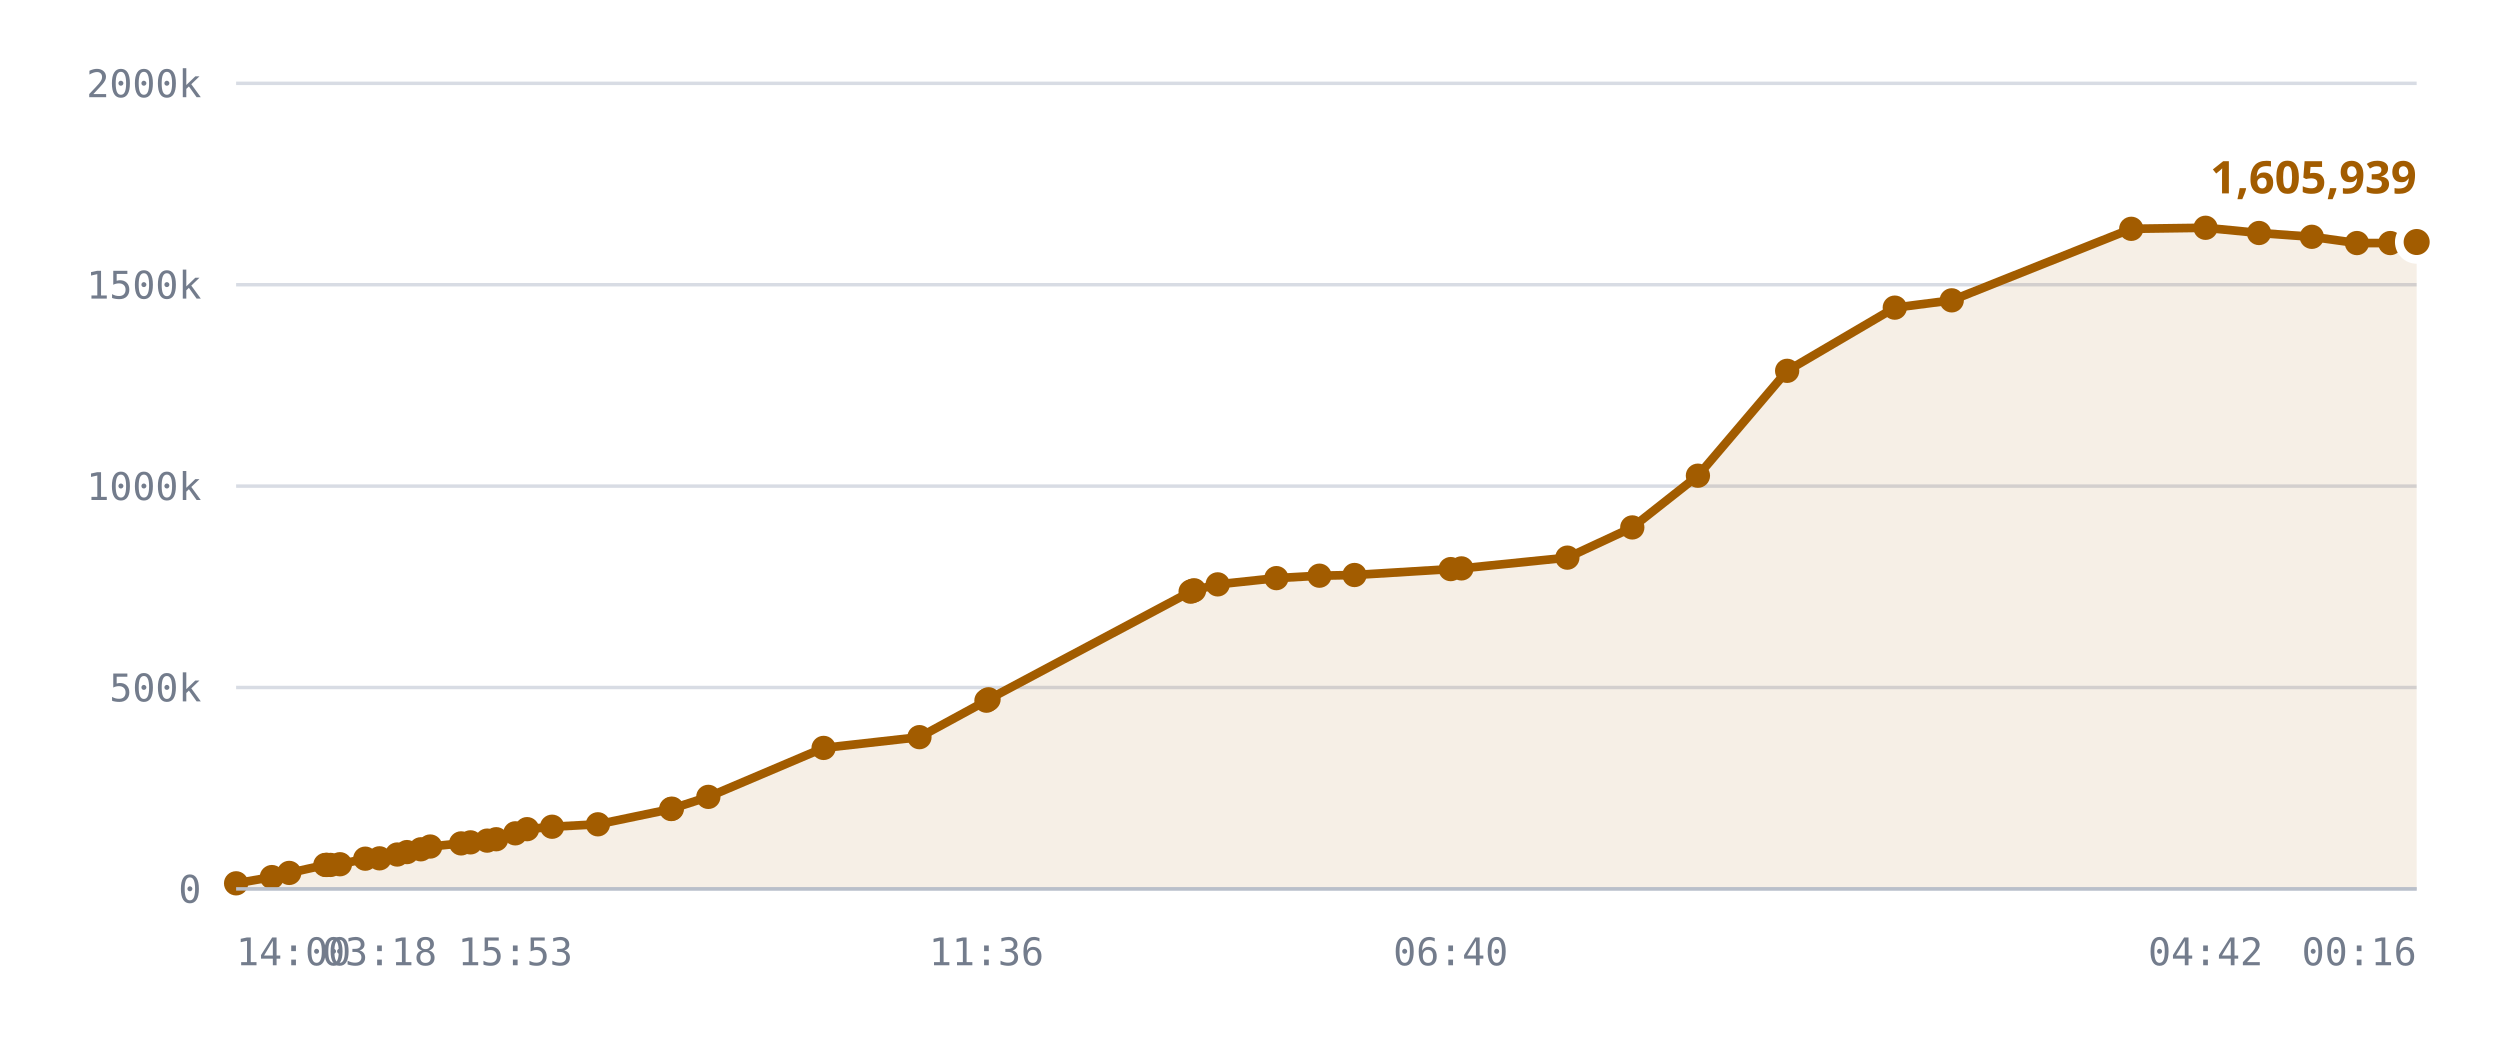
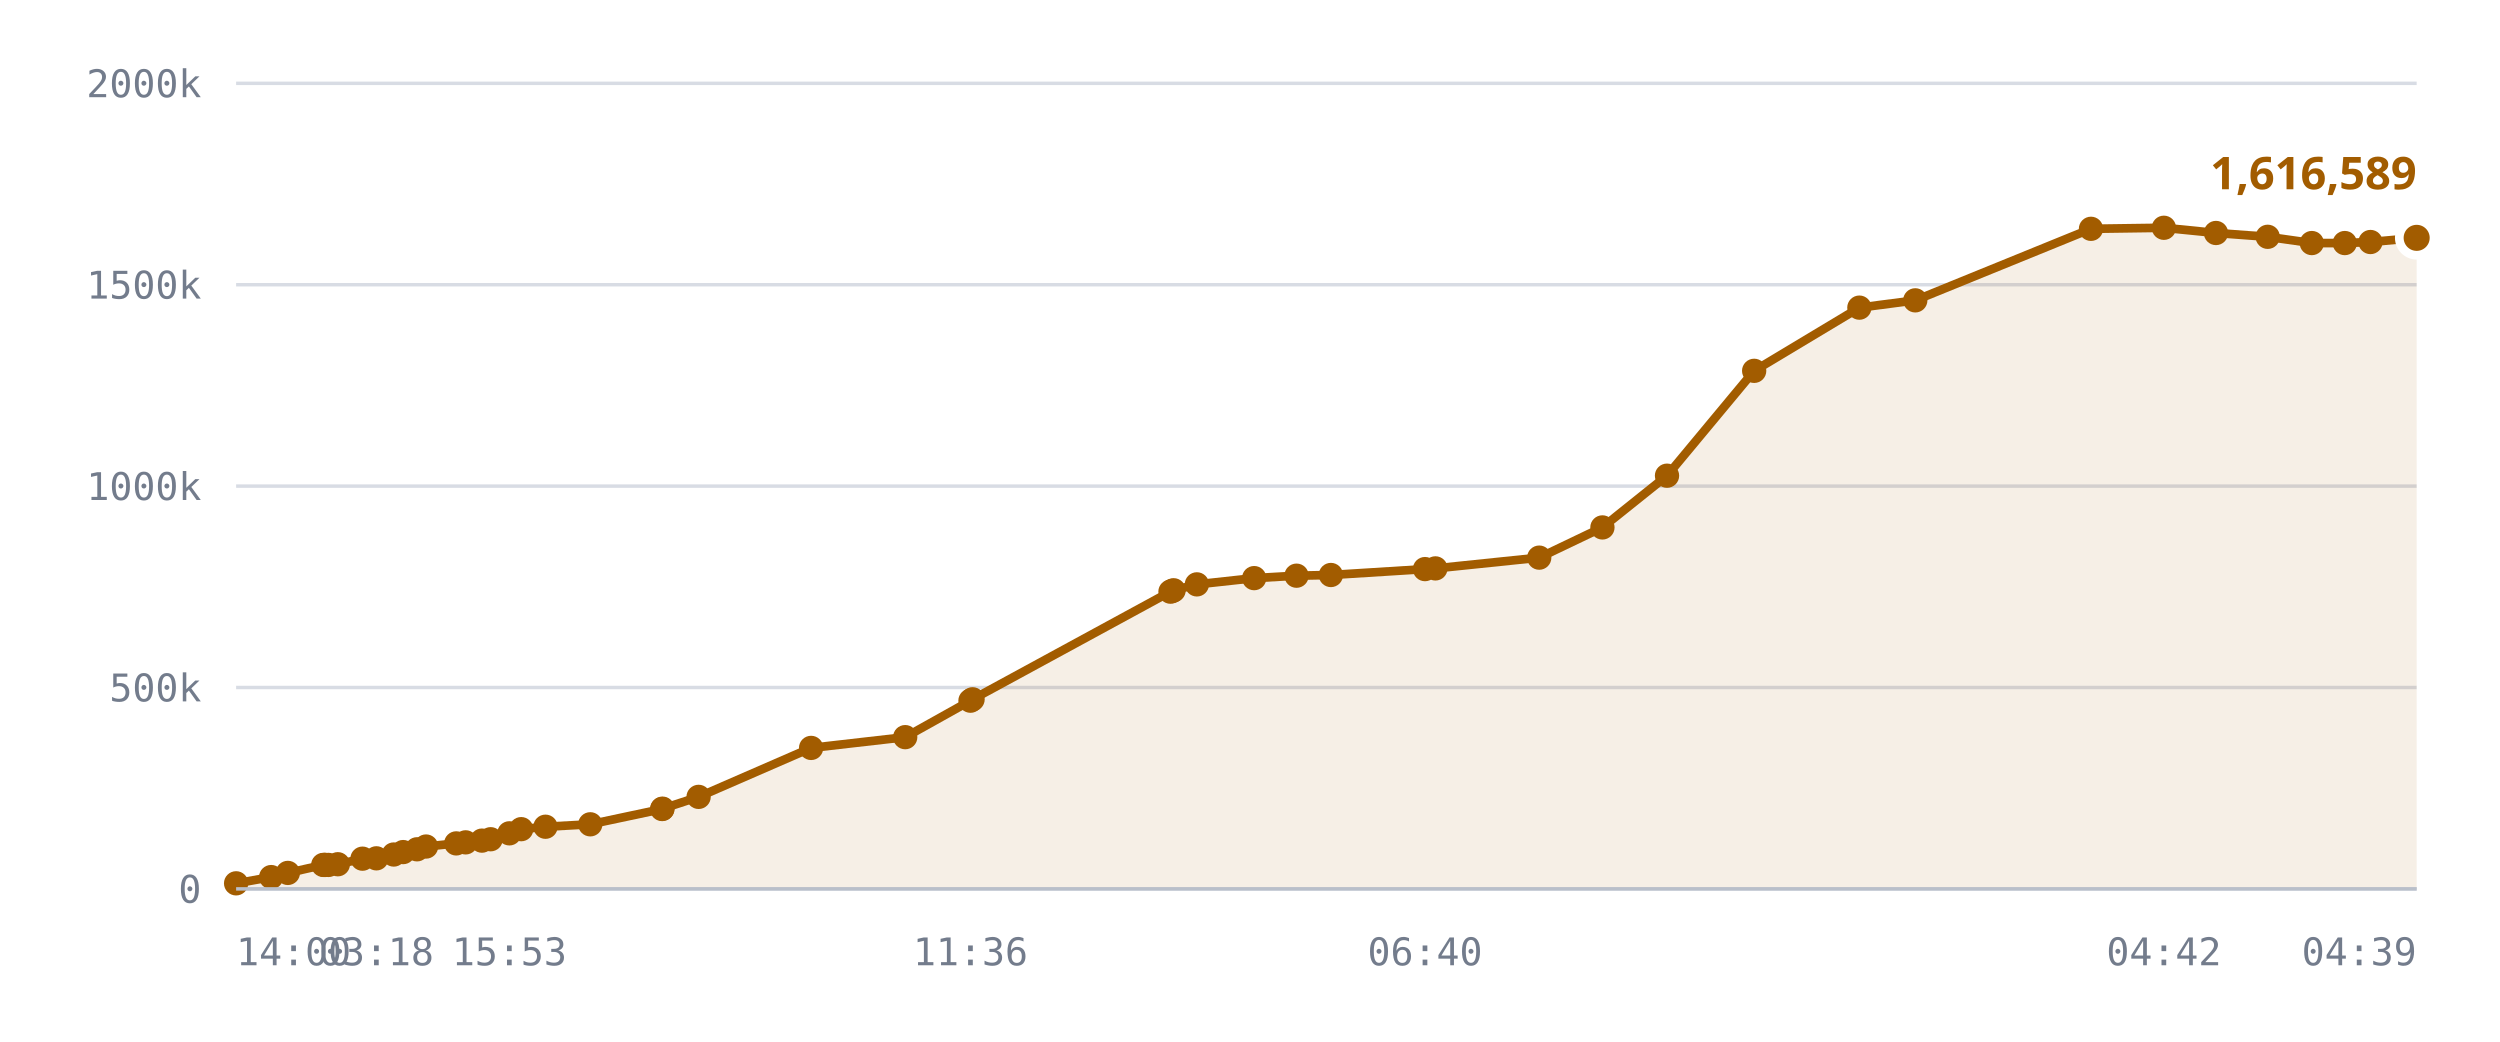
<svg xmlns="http://www.w3.org/2000/svg" viewBox="0 0 720 300" role="img" aria-label="Published DID profiles, sharded namespace">
  <style>
    .grid      { stroke: var(--chart-grid, #d8dce4); stroke-width: 1; }
    .cap       { stroke: var(--chart-cap, #9a2b22); stroke-width: 1.5; stroke-dasharray: 5 4; }
    .cap-label { fill: var(--chart-cap, #9a2b22); font: 600 11px Archivo, system-ui, sans-serif; letter-spacing: .04em; }
    .tick      { fill: var(--chart-muted, #737c8c); font: 500 11px "IBM Plex Mono", ui-monospace, monospace; }
    .tick-y    { text-anchor: end; }
    .tick-x    { text-anchor: middle; }
    .series    { fill: none; stroke: var(--chart-line, #a25c00); stroke-width: 2.5; stroke-linejoin: round; stroke-linecap: round; }
    .fill      { fill: var(--chart-fill, rgba(162,92,0,.10)); stroke: none; }
    .dot       { fill: var(--chart-line, #a25c00); }
    .dot-last  { stroke: var(--chart-bg, #fff); stroke-width: 2.5; }
    .end-label { fill: var(--chart-line, #a25c00); font: 700 13px Archivo, system-ui, sans-serif; }
    .axis      { stroke: var(--chart-axis, #b9bfca); stroke-width: 1; }
  </style>
  <line x1="68" y1="256.0" x2="696" y2="256.0" class="grid" />
  <text x="58" y="260.0" class="tick tick-y">0</text>
  <line x1="68" y1="198.0" x2="696" y2="198.0" class="grid" />
  <text x="58" y="202.0" class="tick tick-y">500k</text>
  <line x1="68" y1="140.0" x2="696" y2="140.0" class="grid" />
  <text x="58" y="144.0" class="tick tick-y">1000k</text>
  <line x1="68" y1="82.0" x2="696" y2="82.0" class="grid" />
  <text x="58" y="86.0" class="tick tick-y">1500k</text>
  <line x1="68" y1="24.0" x2="696" y2="24.0" class="grid" />
  <text x="58" y="28.0" class="tick tick-y">2000k</text>
-   <path d="M68.0,254.4 L78.3,252.6 L83.3,251.4 L93.7,249.1 L94.1,249.1 L94.2,249.1 L95.2,249.1 L97.9,248.9 L105.2,247.3 L109.3,247.2 L114.4,246.1 L117.2,245.4 L121.2,244.6 L123.9,243.8 L132.8,242.9 L135.5,242.6 L140.3,242.1 L142.9,241.7 L148.4,240.0 L151.8,238.8 L159.0,238.1 L172.2,237.4 L193.3,233.0 L193.5,232.9 L204.0,229.5 L237.2,215.4 L264.8,212.3 L284.1,201.8 L284.7,201.4 L342.9,170.4 L343.4,170.2 L343.9,170.0 L350.7,168.3 L367.6,166.5 L380.0,165.8 L390.1,165.6 L417.8,163.9 L420.9,163.7 L451.4,160.6 L470.1,151.9 L489.0,137.0 L514.7,106.8 L545.7,88.6 L562.1,86.5 L613.8,65.9 L635.2,65.6 L650.6,67.1 L665.8,68.2 L678.8,70.0 L688.4,70.0 L696.0,69.7 L696.0,256.0 L68.0,256.0 Z" class="fill" />
-   <path d="M68.0,254.4 L78.3,252.6 L83.3,251.4 L93.7,249.1 L94.1,249.1 L94.2,249.1 L95.2,249.1 L97.9,248.9 L105.2,247.3 L109.3,247.2 L114.4,246.1 L117.2,245.4 L121.2,244.6 L123.9,243.8 L132.8,242.9 L135.5,242.6 L140.3,242.1 L142.9,241.7 L148.4,240.0 L151.8,238.8 L159.0,238.1 L172.2,237.4 L193.3,233.0 L193.5,232.9 L204.0,229.5 L237.2,215.4 L264.8,212.3 L284.1,201.8 L284.7,201.4 L342.9,170.4 L343.4,170.2 L343.9,170.0 L350.7,168.3 L367.6,166.5 L380.0,165.8 L390.1,165.6 L417.8,163.9 L420.9,163.7 L451.4,160.6 L470.1,151.9 L489.0,137.0 L514.7,106.8 L545.7,88.6 L562.1,86.5 L613.8,65.9 L635.2,65.6 L650.6,67.1 L665.8,68.2 L678.8,70.0 L688.4,70.0 L696.0,69.7" class="series" />
+   <path d="M68.0,254.4 L78.1,252.6 L82.9,251.4 L93.1,249.1 L93.5,249.1 L93.7,249.1 L94.6,249.1 L97.3,248.9 L104.4,247.3 L108.4,247.2 L113.4,246.1 L116.1,245.4 L120.1,244.6 L122.7,243.8 L131.4,242.9 L134.1,242.6 L138.8,242.1 L141.3,241.7 L146.7,240.0 L150.1,238.8 L157.1,238.1 L170.0,237.4 L190.7,233.0 L190.8,232.9 L201.2,229.5 L233.6,215.4 L260.7,212.3 L279.5,201.8 L280.1,201.4 L337.1,170.4 L337.6,170.2 L338.0,170.0 L344.7,168.3 L361.2,166.5 L373.4,165.8 L383.3,165.6 L410.4,163.9 L413.4,163.7 L443.3,160.6 L461.5,151.9 L480.1,137.0 L505.2,106.8 L535.5,88.6 L551.6,86.5 L602.2,65.9 L623.2,65.6 L638.2,67.1 L653.1,68.2 L665.8,70.0 L675.3,70.0 L682.7,69.7 L696.0,68.5 L696.0,256.0 L68.0,256.0 Z" class="fill" />
+   <path d="M68.0,254.4 L78.1,252.6 L82.9,251.4 L93.1,249.1 L93.5,249.1 L93.7,249.1 L94.6,249.1 L97.3,248.9 L104.4,247.3 L108.4,247.2 L113.4,246.1 L116.1,245.4 L120.1,244.6 L122.7,243.8 L131.4,242.9 L134.1,242.6 L138.8,242.1 L141.3,241.7 L146.7,240.0 L150.1,238.8 L157.1,238.1 L170.0,237.4 L190.7,233.0 L190.8,232.9 L201.2,229.5 L233.6,215.4 L260.7,212.3 L279.5,201.8 L280.1,201.4 L337.1,170.4 L337.6,170.2 L338.0,170.0 L344.7,168.3 L361.2,166.5 L373.4,165.8 L383.3,165.6 L410.4,163.9 L413.4,163.7 L443.3,160.6 L461.5,151.9 L480.1,137.0 L505.2,106.8 L535.5,88.6 L551.6,86.5 L602.2,65.9 L623.2,65.6 L638.2,67.1 L653.1,68.2 L665.8,70.0 L675.3,70.0 L682.7,69.7 L696.0,68.5" class="series" />
  <circle cx="68.0" cy="254.4" r="3.5" class="dot" />
-   <circle cx="78.3" cy="252.6" r="3.5" class="dot" />
-   <circle cx="83.3" cy="251.4" r="3.5" class="dot" />
+   <circle cx="78.1" cy="252.6" r="3.5" class="dot" />
+   <circle cx="82.9" cy="251.4" r="3.5" class="dot" />
+   <circle cx="93.1" cy="249.1" r="3.5" class="dot" />
+   <circle cx="93.5" cy="249.1" r="3.5" class="dot" />
  <circle cx="93.7" cy="249.1" r="3.5" class="dot" />
-   <circle cx="94.1" cy="249.1" r="3.5" class="dot" />
-   <circle cx="94.2" cy="249.1" r="3.5" class="dot" />
-   <circle cx="95.2" cy="249.1" r="3.5" class="dot" />
-   <circle cx="97.9" cy="248.9" r="3.5" class="dot" />
-   <circle cx="105.2" cy="247.3" r="3.5" class="dot" />
-   <circle cx="109.3" cy="247.2" r="3.5" class="dot" />
-   <circle cx="114.4" cy="246.1" r="3.5" class="dot" />
-   <circle cx="117.2" cy="245.4" r="3.5" class="dot" />
-   <circle cx="121.2" cy="244.6" r="3.5" class="dot" />
-   <circle cx="123.9" cy="243.8" r="3.5" class="dot" />
-   <circle cx="132.8" cy="242.9" r="3.5" class="dot" />
-   <circle cx="135.5" cy="242.6" r="3.5" class="dot" />
-   <circle cx="140.3" cy="242.1" r="3.5" class="dot" />
-   <circle cx="142.9" cy="241.7" r="3.5" class="dot" />
-   <circle cx="148.4" cy="240.0" r="3.5" class="dot" />
-   <circle cx="151.8" cy="238.8" r="3.5" class="dot" />
-   <circle cx="159.0" cy="238.1" r="3.5" class="dot" />
-   <circle cx="172.2" cy="237.4" r="3.5" class="dot" />
-   <circle cx="193.3" cy="233.0" r="3.5" class="dot" />
-   <circle cx="193.5" cy="232.9" r="3.5" class="dot" />
-   <circle cx="204.0" cy="229.5" r="3.5" class="dot" />
-   <circle cx="237.2" cy="215.4" r="3.5" class="dot" />
-   <circle cx="264.8" cy="212.3" r="3.5" class="dot" />
-   <circle cx="284.1" cy="201.8" r="3.5" class="dot" />
-   <circle cx="284.7" cy="201.4" r="3.5" class="dot" />
-   <circle cx="342.9" cy="170.4" r="3.5" class="dot" />
-   <circle cx="343.4" cy="170.2" r="3.5" class="dot" />
-   <circle cx="343.9" cy="170.0" r="3.5" class="dot" />
-   <circle cx="350.7" cy="168.3" r="3.5" class="dot" />
-   <circle cx="367.6" cy="166.5" r="3.5" class="dot" />
-   <circle cx="380.0" cy="165.8" r="3.5" class="dot" />
-   <circle cx="390.1" cy="165.6" r="3.5" class="dot" />
-   <circle cx="417.8" cy="163.9" r="3.5" class="dot" />
-   <circle cx="420.9" cy="163.7" r="3.5" class="dot" />
-   <circle cx="451.4" cy="160.6" r="3.5" class="dot" />
-   <circle cx="470.1" cy="151.9" r="3.5" class="dot" />
-   <circle cx="489.0" cy="137.0" r="3.5" class="dot" />
-   <circle cx="514.7" cy="106.8" r="3.5" class="dot" />
-   <circle cx="545.7" cy="88.6" r="3.5" class="dot" />
-   <circle cx="562.1" cy="86.5" r="3.5" class="dot" />
-   <circle cx="613.8" cy="65.9" r="3.5" class="dot" />
-   <circle cx="635.2" cy="65.6" r="3.5" class="dot" />
-   <circle cx="650.6" cy="67.1" r="3.5" class="dot" />
-   <circle cx="665.8" cy="68.2" r="3.5" class="dot" />
-   <circle cx="678.8" cy="70.0" r="3.5" class="dot" />
-   <circle cx="688.4" cy="70.0" r="3.5" class="dot" />
-   <circle cx="696.0" cy="69.7" r="5" class="dot dot-last" />
-   <text x="696.0" y="55.7" class="end-label" text-anchor="end">1,605,939</text>
+   <circle cx="94.6" cy="249.1" r="3.5" class="dot" />
+   <circle cx="97.3" cy="248.9" r="3.5" class="dot" />
+   <circle cx="104.4" cy="247.3" r="3.5" class="dot" />
+   <circle cx="108.4" cy="247.2" r="3.5" class="dot" />
+   <circle cx="113.4" cy="246.1" r="3.5" class="dot" />
+   <circle cx="116.1" cy="245.4" r="3.5" class="dot" />
+   <circle cx="120.1" cy="244.6" r="3.5" class="dot" />
+   <circle cx="122.7" cy="243.8" r="3.5" class="dot" />
+   <circle cx="131.4" cy="242.9" r="3.5" class="dot" />
+   <circle cx="134.1" cy="242.6" r="3.5" class="dot" />
+   <circle cx="138.8" cy="242.1" r="3.5" class="dot" />
+   <circle cx="141.3" cy="241.7" r="3.5" class="dot" />
+   <circle cx="146.7" cy="240.0" r="3.5" class="dot" />
+   <circle cx="150.1" cy="238.8" r="3.5" class="dot" />
+   <circle cx="157.1" cy="238.1" r="3.5" class="dot" />
+   <circle cx="170.0" cy="237.4" r="3.5" class="dot" />
+   <circle cx="190.7" cy="233.0" r="3.5" class="dot" />
+   <circle cx="190.8" cy="232.9" r="3.5" class="dot" />
+   <circle cx="201.2" cy="229.5" r="3.5" class="dot" />
+   <circle cx="233.6" cy="215.4" r="3.5" class="dot" />
+   <circle cx="260.7" cy="212.3" r="3.5" class="dot" />
+   <circle cx="279.5" cy="201.8" r="3.5" class="dot" />
+   <circle cx="280.1" cy="201.4" r="3.5" class="dot" />
+   <circle cx="337.1" cy="170.4" r="3.5" class="dot" />
+   <circle cx="337.6" cy="170.2" r="3.5" class="dot" />
+   <circle cx="338.0" cy="170.0" r="3.5" class="dot" />
+   <circle cx="344.7" cy="168.3" r="3.5" class="dot" />
+   <circle cx="361.2" cy="166.5" r="3.5" class="dot" />
+   <circle cx="373.4" cy="165.8" r="3.5" class="dot" />
+   <circle cx="383.3" cy="165.6" r="3.5" class="dot" />
+   <circle cx="410.4" cy="163.9" r="3.5" class="dot" />
+   <circle cx="413.4" cy="163.7" r="3.5" class="dot" />
+   <circle cx="443.3" cy="160.6" r="3.5" class="dot" />
+   <circle cx="461.5" cy="151.9" r="3.5" class="dot" />
+   <circle cx="480.1" cy="137.0" r="3.5" class="dot" />
+   <circle cx="505.2" cy="106.8" r="3.5" class="dot" />
+   <circle cx="535.5" cy="88.6" r="3.5" class="dot" />
+   <circle cx="551.6" cy="86.5" r="3.5" class="dot" />
+   <circle cx="602.2" cy="65.9" r="3.5" class="dot" />
+   <circle cx="623.2" cy="65.6" r="3.5" class="dot" />
+   <circle cx="638.2" cy="67.1" r="3.5" class="dot" />
+   <circle cx="653.1" cy="68.2" r="3.5" class="dot" />
+   <circle cx="665.8" cy="70.0" r="3.5" class="dot" />
+   <circle cx="675.3" cy="70.0" r="3.5" class="dot" />
+   <circle cx="682.7" cy="69.7" r="3.5" class="dot" />
+   <circle cx="696.0" cy="68.5" r="5" class="dot dot-last" />
+   <text x="696.0" y="54.5" class="end-label" text-anchor="end">1,616,589</text>
  <line x1="68" y1="256" x2="696" y2="256" class="axis" />
  <text x="68.0" y="278" class="tick" text-anchor="start">14:00</text>
-   <text x="109.3" y="278" class="tick" text-anchor="middle">03:18</text>
-   <text x="148.4" y="278" class="tick" text-anchor="middle">15:53</text>
-   <text x="284.1" y="278" class="tick" text-anchor="middle">11:36</text>
-   <text x="417.8" y="278" class="tick" text-anchor="middle">06:40</text>
-   <text x="635.2" y="278" class="tick" text-anchor="middle">04:42</text>
-   <text x="696.0" y="278" class="tick" text-anchor="end">00:16</text>
+   <text x="108.4" y="278" class="tick" text-anchor="middle">03:18</text>
+   <text x="146.7" y="278" class="tick" text-anchor="middle">15:53</text>
+   <text x="279.5" y="278" class="tick" text-anchor="middle">11:36</text>
+   <text x="410.4" y="278" class="tick" text-anchor="middle">06:40</text>
+   <text x="623.2" y="278" class="tick" text-anchor="middle">04:42</text>
+   <text x="696.0" y="278" class="tick" text-anchor="end">04:39</text>
</svg>
